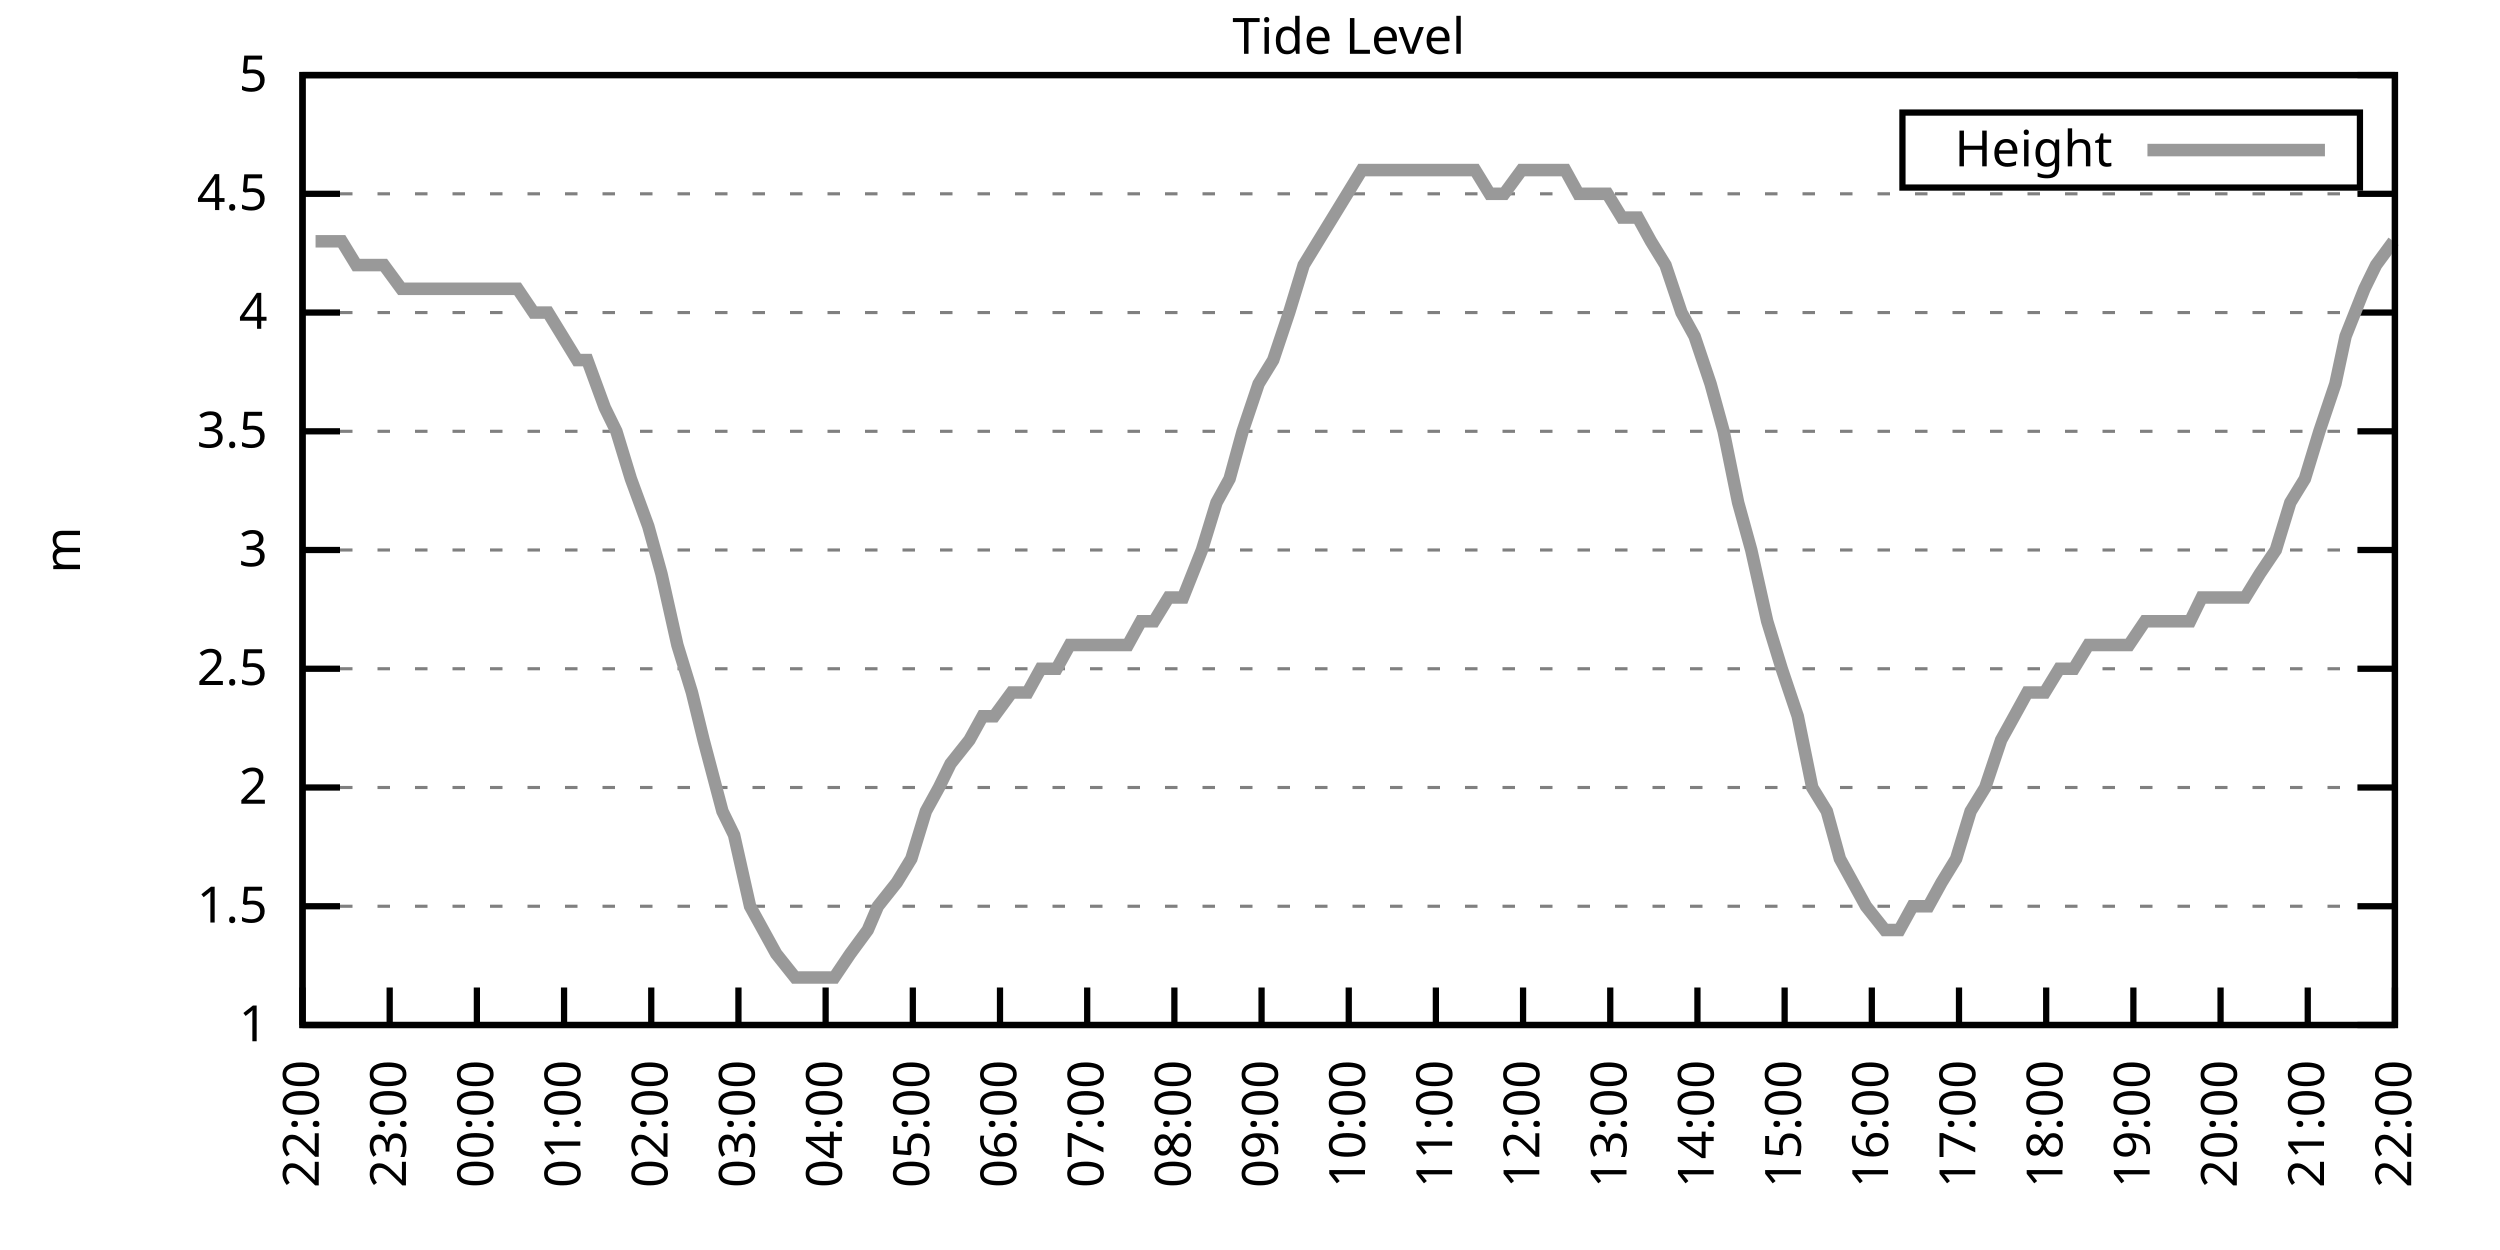
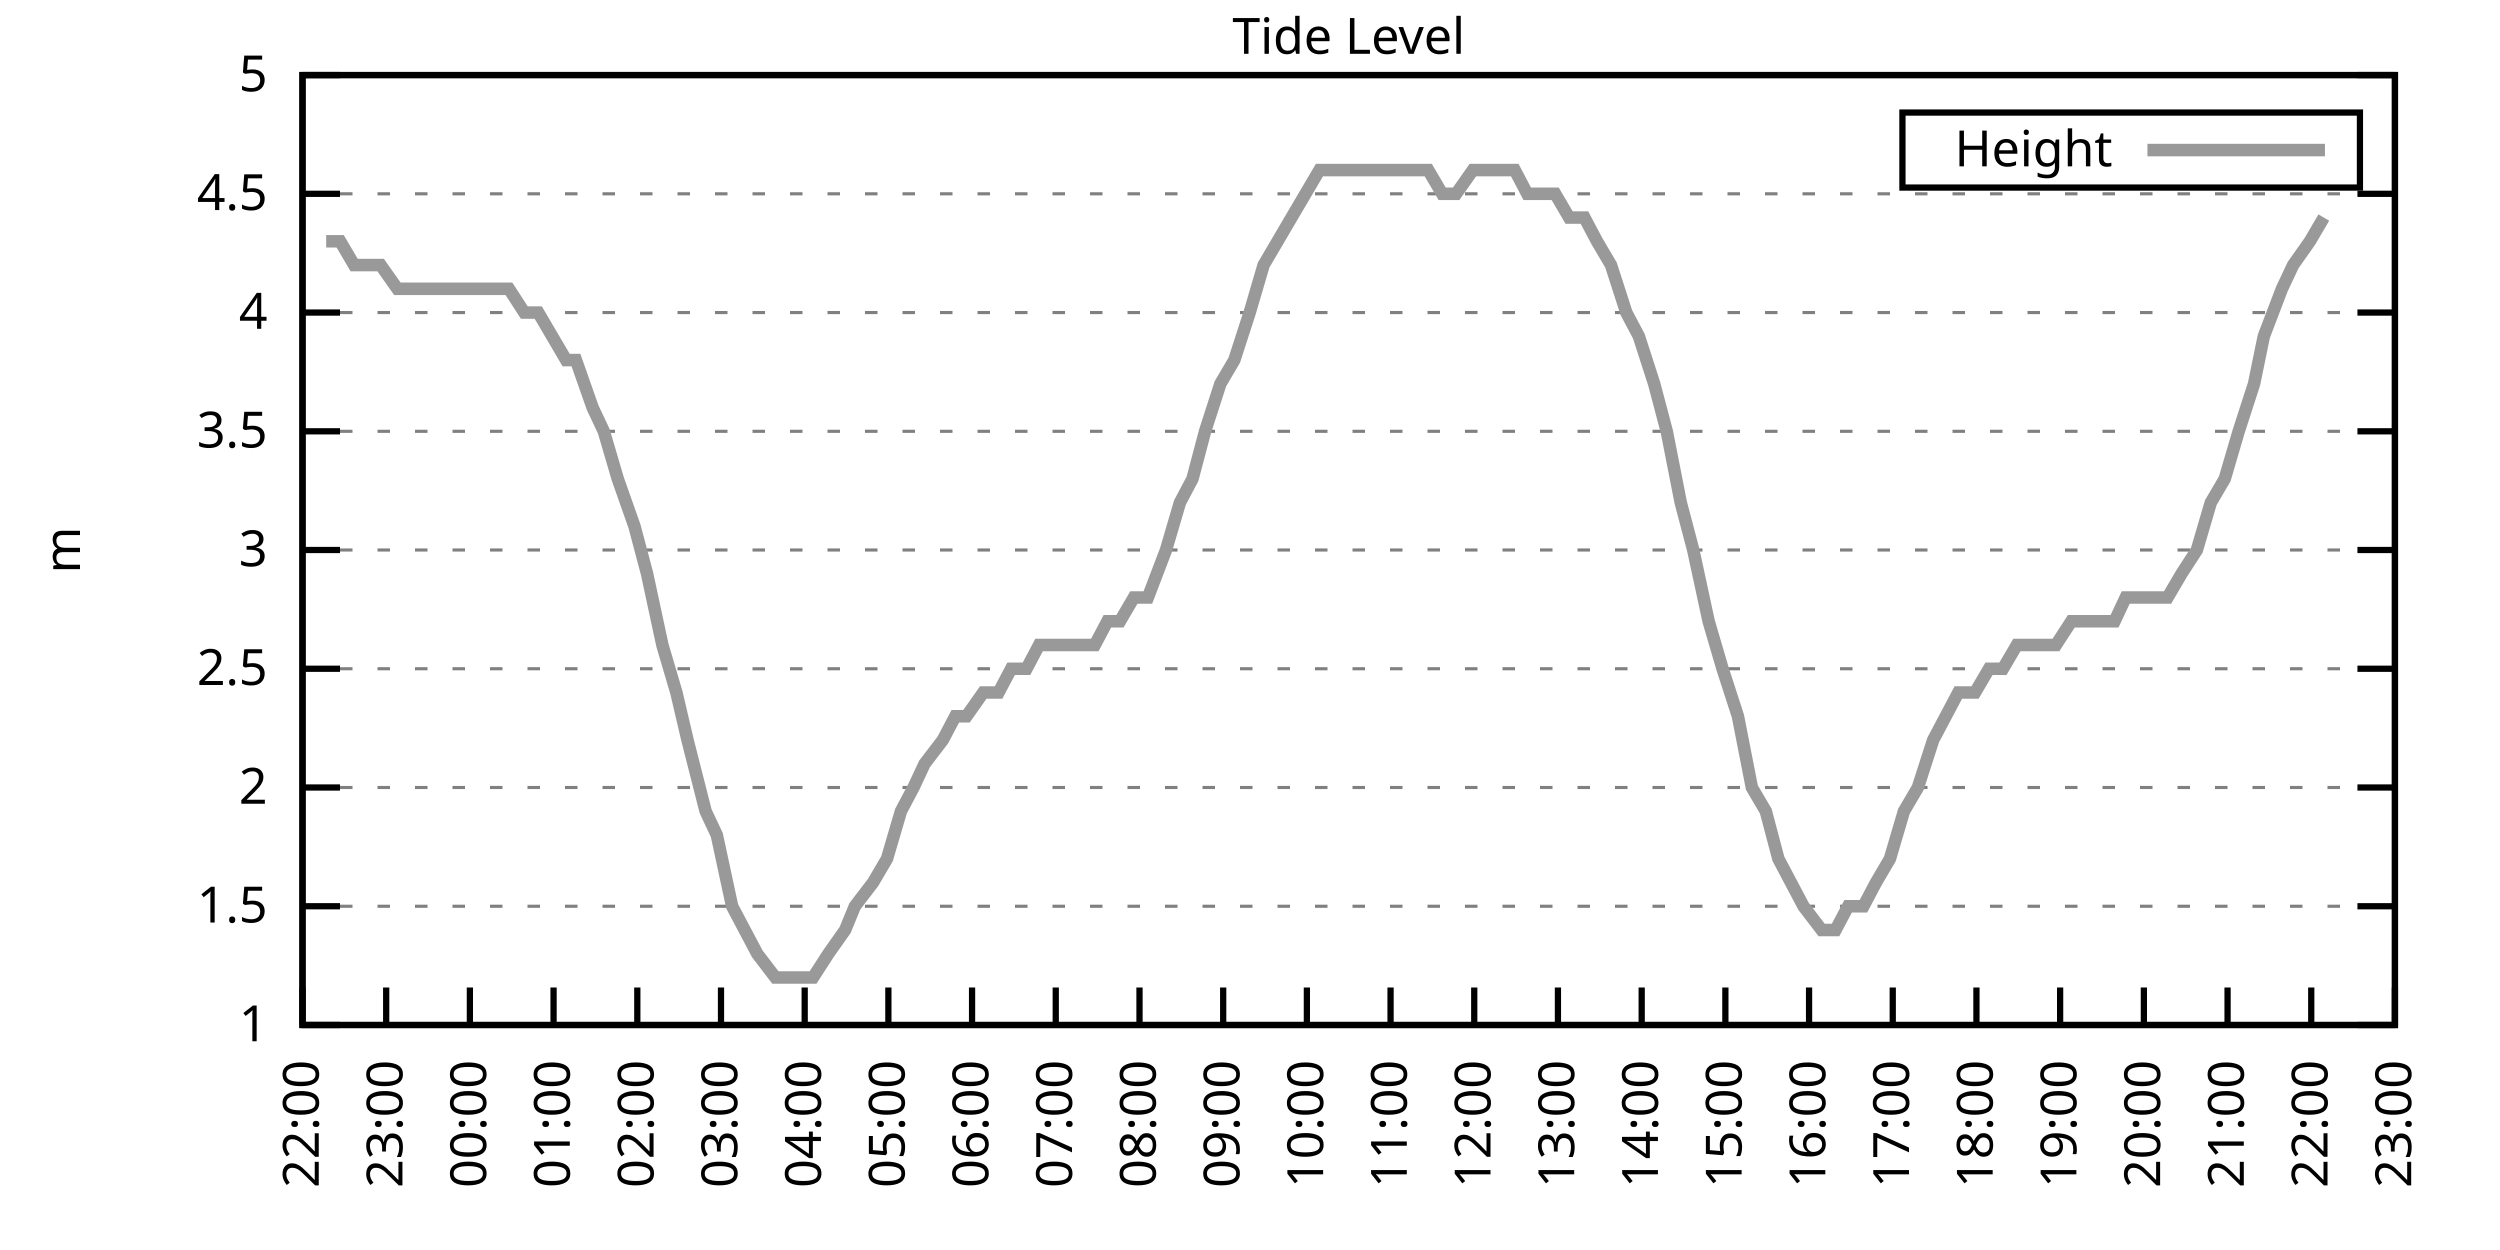
<svg xmlns="http://www.w3.org/2000/svg" xmlns:xlink="http://www.w3.org/1999/xlink" width="400" height="200" viewBox="0 0 400 200">
  <g id="gnuplot_canvas">
    <rect x="0" y="0" width="400" height="200" fill="none" />
    <defs>
      <circle id="gpDot" r="0.5" stroke-width="0.5" stroke="currentColor" />
      <path id="gpPt0" stroke-width="0.333" stroke="currentColor" d="M-1,0 h2 M0,-1 v2" />
      <path id="gpPt1" stroke-width="0.333" stroke="currentColor" d="M-1,-1 L1,1 M1,-1 L-1,1" />
      <path id="gpPt2" stroke-width="0.333" stroke="currentColor" d="M-1,0 L1,0 M0,-1 L0,1 M-1,-1 L1,1 M-1,1 L1,-1" />
      <rect id="gpPt3" stroke-width="0.333" stroke="currentColor" x="-1" y="-1" width="2" height="2" />
      <rect id="gpPt4" stroke-width="0.333" stroke="currentColor" fill="currentColor" x="-1" y="-1" width="2" height="2" />
      <circle id="gpPt5" stroke-width="0.333" stroke="currentColor" cx="0" cy="0" r="1" />
      <use xlink:href="#gpPt5" id="gpPt6" fill="currentColor" stroke="none" />
      <path id="gpPt7" stroke-width="0.333" stroke="currentColor" d="M0,-1.33 L-1.33,0.67 L1.33,0.67 z" />
      <use xlink:href="#gpPt7" id="gpPt8" fill="currentColor" stroke="none" />
      <use xlink:href="#gpPt7" id="gpPt9" stroke="currentColor" transform="rotate(180)" />
      <use xlink:href="#gpPt9" id="gpPt10" fill="currentColor" stroke="none" />
      <use xlink:href="#gpPt3" id="gpPt11" stroke="currentColor" transform="rotate(45)" />
      <use xlink:href="#gpPt11" id="gpPt12" fill="currentColor" stroke="none" />
      <path id="gpPt13" stroke-width="0.333" stroke="currentColor" d="M0,1.330 L1.265,0.411 L0.782,-1.067 L-0.782,-1.076 L-1.265,0.411 z" />
      <use xlink:href="#gpPt13" id="gpPt14" fill="currentColor" stroke="none" />
      <filter id="textbox" filterUnits="objectBoundingBox" x="0" y="0" height="1" width="1">
        <feFlood flood-color="white" flood-opacity="1" result="bgnd" />
        <feComposite in="SourceGraphic" in2="bgnd" operator="atop" />
      </filter>
      <filter id="greybox" filterUnits="objectBoundingBox" x="0" y="0" height="1" width="1">
        <feFlood flood-color="lightgrey" flood-opacity="1" result="grey" />
        <feComposite in="SourceGraphic" in2="grey" operator="atop" />
      </filter>
    </defs>
    <g fill="none" color="white" stroke="currentColor" stroke-width="1.00" stroke-linecap="butt" stroke-linejoin="miter">
</g>
    <g fill="none" color="black" stroke="currentColor" stroke-width="1.00" stroke-linecap="butt" stroke-linejoin="miter">
      <g stroke="none" shape-rendering="crispEdges">
        <polygon fill="rgb(255, 255, 255)" points="48.40,164.00 383.18,164.00 383.18,12.02 48.40,12.02 " />
      </g>
    </g>
    <g fill="none" color="black" stroke="currentColor" stroke-width="1.00" stroke-linecap="butt" stroke-linejoin="miter">
</g>
    <g fill="none" color="black" stroke="black" stroke-width="0.50" stroke-linecap="butt" stroke-linejoin="miter">
</g>
    <g fill="none" color="gray" stroke="currentColor" stroke-width="0.50" stroke-linecap="butt" stroke-linejoin="miter">
      <path stroke="gray" stroke-dasharray="2,4" class="gridline" d="M48.40,164.00 L383.19,164.00  " />
    </g>
    <g fill="none" color="gray" stroke="gray" stroke-width="1.00" stroke-linecap="butt" stroke-linejoin="miter">
</g>
    <g fill="none" color="black" stroke="currentColor" stroke-width="1.00" stroke-linecap="butt" stroke-linejoin="miter">
      <path stroke="black" d="M48.40,164.00 L54.40,164.00 M383.19,164.00 L377.19,164.00  " />
      <g transform="translate(42.80,166.60)" stroke="none" fill="black" font-family="Sans" font-size="8.00" text-anchor="end">
        <text>
          <tspan font-family="Sans"> 1</tspan>
        </text>
      </g>
    </g>
    <g fill="none" color="black" stroke="currentColor" stroke-width="1.00" stroke-linecap="butt" stroke-linejoin="miter">
</g>
    <g fill="none" color="black" stroke="black" stroke-width="0.50" stroke-linecap="butt" stroke-linejoin="miter">
</g>
    <g fill="none" color="gray" stroke="currentColor" stroke-width="0.50" stroke-linecap="butt" stroke-linejoin="miter">
      <path stroke="gray" stroke-dasharray="2,4" class="gridline" d="M48.40,145.00 L383.19,145.00  " />
    </g>
    <g fill="none" color="gray" stroke="gray" stroke-width="1.00" stroke-linecap="butt" stroke-linejoin="miter">
</g>
    <g fill="none" color="black" stroke="currentColor" stroke-width="1.00" stroke-linecap="butt" stroke-linejoin="miter">
      <path stroke="black" d="M48.40,145.00 L54.40,145.00 M383.19,145.00 L377.19,145.00  " />
      <g transform="translate(42.80,147.60)" stroke="none" fill="black" font-family="Sans" font-size="8.00" text-anchor="end">
        <text>
          <tspan font-family="Sans"> 1.5</tspan>
        </text>
      </g>
    </g>
    <g fill="none" color="black" stroke="currentColor" stroke-width="1.00" stroke-linecap="butt" stroke-linejoin="miter">
</g>
    <g fill="none" color="black" stroke="black" stroke-width="0.50" stroke-linecap="butt" stroke-linejoin="miter">
</g>
    <g fill="none" color="gray" stroke="currentColor" stroke-width="0.50" stroke-linecap="butt" stroke-linejoin="miter">
      <path stroke="gray" stroke-dasharray="2,4" class="gridline" d="M48.40,126.00 L383.19,126.00  " />
    </g>
    <g fill="none" color="gray" stroke="gray" stroke-width="1.00" stroke-linecap="butt" stroke-linejoin="miter">
</g>
    <g fill="none" color="black" stroke="currentColor" stroke-width="1.00" stroke-linecap="butt" stroke-linejoin="miter">
      <path stroke="black" d="M48.40,126.00 L54.40,126.00 M383.19,126.00 L377.19,126.00  " />
      <g transform="translate(42.80,128.60)" stroke="none" fill="black" font-family="Sans" font-size="8.00" text-anchor="end">
        <text>
          <tspan font-family="Sans"> 2</tspan>
        </text>
      </g>
    </g>
    <g fill="none" color="black" stroke="currentColor" stroke-width="1.00" stroke-linecap="butt" stroke-linejoin="miter">
</g>
    <g fill="none" color="black" stroke="black" stroke-width="0.50" stroke-linecap="butt" stroke-linejoin="miter">
</g>
    <g fill="none" color="gray" stroke="currentColor" stroke-width="0.50" stroke-linecap="butt" stroke-linejoin="miter">
      <path stroke="gray" stroke-dasharray="2,4" class="gridline" d="M48.40,107.00 L383.19,107.00  " />
    </g>
    <g fill="none" color="gray" stroke="gray" stroke-width="1.00" stroke-linecap="butt" stroke-linejoin="miter">
</g>
    <g fill="none" color="black" stroke="currentColor" stroke-width="1.00" stroke-linecap="butt" stroke-linejoin="miter">
      <path stroke="black" d="M48.40,107.00 L54.40,107.00 M383.19,107.00 L377.19,107.00  " />
      <g transform="translate(42.80,109.60)" stroke="none" fill="black" font-family="Sans" font-size="8.00" text-anchor="end">
        <text>
          <tspan font-family="Sans"> 2.5</tspan>
        </text>
      </g>
    </g>
    <g fill="none" color="black" stroke="currentColor" stroke-width="1.00" stroke-linecap="butt" stroke-linejoin="miter">
</g>
    <g fill="none" color="black" stroke="black" stroke-width="0.50" stroke-linecap="butt" stroke-linejoin="miter">
</g>
    <g fill="none" color="gray" stroke="currentColor" stroke-width="0.50" stroke-linecap="butt" stroke-linejoin="miter">
      <path stroke="gray" stroke-dasharray="2,4" class="gridline" d="M48.40,88.00 L383.19,88.00  " />
    </g>
    <g fill="none" color="gray" stroke="gray" stroke-width="1.00" stroke-linecap="butt" stroke-linejoin="miter">
</g>
    <g fill="none" color="black" stroke="currentColor" stroke-width="1.00" stroke-linecap="butt" stroke-linejoin="miter">
      <path stroke="black" d="M48.40,88.00 L54.40,88.00 M383.19,88.00 L377.19,88.00  " />
      <g transform="translate(42.80,90.60)" stroke="none" fill="black" font-family="Sans" font-size="8.00" text-anchor="end">
        <text>
          <tspan font-family="Sans"> 3</tspan>
        </text>
      </g>
    </g>
    <g fill="none" color="black" stroke="currentColor" stroke-width="1.00" stroke-linecap="butt" stroke-linejoin="miter">
</g>
    <g fill="none" color="black" stroke="black" stroke-width="0.50" stroke-linecap="butt" stroke-linejoin="miter">
</g>
    <g fill="none" color="gray" stroke="currentColor" stroke-width="0.50" stroke-linecap="butt" stroke-linejoin="miter">
      <path stroke="gray" stroke-dasharray="2,4" class="gridline" d="M48.40,69.01 L383.19,69.01  " />
    </g>
    <g fill="none" color="gray" stroke="gray" stroke-width="1.00" stroke-linecap="butt" stroke-linejoin="miter">
</g>
    <g fill="none" color="black" stroke="currentColor" stroke-width="1.00" stroke-linecap="butt" stroke-linejoin="miter">
      <path stroke="black" d="M48.40,69.01 L54.40,69.01 M383.19,69.01 L377.19,69.01  " />
      <g transform="translate(42.80,71.61)" stroke="none" fill="black" font-family="Sans" font-size="8.00" text-anchor="end">
        <text>
          <tspan font-family="Sans"> 3.5</tspan>
        </text>
      </g>
    </g>
    <g fill="none" color="black" stroke="currentColor" stroke-width="1.00" stroke-linecap="butt" stroke-linejoin="miter">
</g>
    <g fill="none" color="black" stroke="black" stroke-width="0.50" stroke-linecap="butt" stroke-linejoin="miter">
</g>
    <g fill="none" color="gray" stroke="currentColor" stroke-width="0.50" stroke-linecap="butt" stroke-linejoin="miter">
      <path stroke="gray" stroke-dasharray="2,4" class="gridline" d="M48.40,50.01 L383.19,50.01  " />
    </g>
    <g fill="none" color="gray" stroke="gray" stroke-width="1.00" stroke-linecap="butt" stroke-linejoin="miter">
</g>
    <g fill="none" color="black" stroke="currentColor" stroke-width="1.00" stroke-linecap="butt" stroke-linejoin="miter">
      <path stroke="black" d="M48.40,50.01 L54.40,50.01 M383.19,50.01 L377.19,50.01  " />
      <g transform="translate(42.80,52.61)" stroke="none" fill="black" font-family="Sans" font-size="8.00" text-anchor="end">
        <text>
          <tspan font-family="Sans"> 4</tspan>
        </text>
      </g>
    </g>
    <g fill="none" color="black" stroke="currentColor" stroke-width="1.00" stroke-linecap="butt" stroke-linejoin="miter">
</g>
    <g fill="none" color="black" stroke="black" stroke-width="0.50" stroke-linecap="butt" stroke-linejoin="miter">
</g>
    <g fill="none" color="gray" stroke="currentColor" stroke-width="0.50" stroke-linecap="butt" stroke-linejoin="miter">
      <path stroke="gray" stroke-dasharray="2,4" class="gridline" d="M48.40,31.01 L383.19,31.01  " />
    </g>
    <g fill="none" color="gray" stroke="gray" stroke-width="1.00" stroke-linecap="butt" stroke-linejoin="miter">
</g>
    <g fill="none" color="black" stroke="currentColor" stroke-width="1.00" stroke-linecap="butt" stroke-linejoin="miter">
      <path stroke="black" d="M48.40,31.01 L54.40,31.01 M383.19,31.01 L377.19,31.01  " />
      <g transform="translate(42.80,33.61)" stroke="none" fill="black" font-family="Sans" font-size="8.00" text-anchor="end">
        <text>
          <tspan font-family="Sans"> 4.5</tspan>
        </text>
      </g>
    </g>
    <g fill="none" color="black" stroke="currentColor" stroke-width="1.00" stroke-linecap="butt" stroke-linejoin="miter">
</g>
    <g fill="none" color="black" stroke="black" stroke-width="0.50" stroke-linecap="butt" stroke-linejoin="miter">
</g>
    <g fill="none" color="gray" stroke="currentColor" stroke-width="0.50" stroke-linecap="butt" stroke-linejoin="miter">
      <path stroke="gray" stroke-dasharray="2,4" class="gridline" d="M48.40,12.01 L383.19,12.01  " />
    </g>
    <g fill="none" color="gray" stroke="gray" stroke-width="1.00" stroke-linecap="butt" stroke-linejoin="miter">
</g>
    <g fill="none" color="black" stroke="currentColor" stroke-width="1.00" stroke-linecap="butt" stroke-linejoin="miter">
      <path stroke="black" d="M48.40,12.01 L54.40,12.01 M383.19,12.01 L377.19,12.01  " />
      <g transform="translate(42.80,14.61)" stroke="none" fill="black" font-family="Sans" font-size="8.00" text-anchor="end">
        <text>
          <tspan font-family="Sans"> 5</tspan>
        </text>
      </g>
    </g>
    <g fill="none" color="black" stroke="currentColor" stroke-width="1.00" stroke-linecap="butt" stroke-linejoin="miter">
      <path stroke="black" d="M48.40,164.00 L48.40,158.00  " />
      <g transform="translate(51.00,169.60) rotate(270.00)" stroke="none" fill="black" font-family="Sans" font-size="8.00" text-anchor="end">
        <text>
          <tspan font-family="Sans">22:00</tspan>
        </text>
      </g>
    </g>
    <g fill="none" color="black" stroke="currentColor" stroke-width="1.00" stroke-linecap="butt" stroke-linejoin="miter">
-       <path stroke="black" d="M62.35,164.00 L62.35,158.00  " />
-       <g transform="translate(64.95,169.60) rotate(270.00)" stroke="none" fill="black" font-family="Sans" font-size="8.00" text-anchor="end">
+       <path stroke="black" d="M61.79,164.00 L61.79,158.00  " />
+       <g transform="translate(64.39,169.60) rotate(270.00)" stroke="none" fill="black" font-family="Sans" font-size="8.00" text-anchor="end">
        <text>
          <tspan font-family="Sans">23:00</tspan>
        </text>
      </g>
    </g>
    <g fill="none" color="black" stroke="currentColor" stroke-width="1.00" stroke-linecap="butt" stroke-linejoin="miter">
-       <path stroke="black" d="M76.30,164.00 L76.30,158.00  " />
-       <g transform="translate(78.90,169.60) rotate(270.00)" stroke="none" fill="black" font-family="Sans" font-size="8.00" text-anchor="end">
+       <path stroke="black" d="M75.18,164.00 L75.18,158.00  " />
+       <g transform="translate(77.78,169.60) rotate(270.00)" stroke="none" fill="black" font-family="Sans" font-size="8.00" text-anchor="end">
        <text>
          <tspan font-family="Sans">00:00</tspan>
        </text>
      </g>
    </g>
    <g fill="none" color="black" stroke="currentColor" stroke-width="1.00" stroke-linecap="butt" stroke-linejoin="miter">
-       <path stroke="black" d="M90.25,164.00 L90.25,158.00  " />
-       <g transform="translate(92.85,169.60) rotate(270.00)" stroke="none" fill="black" font-family="Sans" font-size="8.00" text-anchor="end">
+       <path stroke="black" d="M88.57,164.00 L88.57,158.00  " />
+       <g transform="translate(91.17,169.60) rotate(270.00)" stroke="none" fill="black" font-family="Sans" font-size="8.00" text-anchor="end">
        <text>
          <tspan font-family="Sans">01:00</tspan>
        </text>
      </g>
    </g>
    <g fill="none" color="black" stroke="currentColor" stroke-width="1.00" stroke-linecap="butt" stroke-linejoin="miter">
-       <path stroke="black" d="M104.20,164.00 L104.20,158.00  " />
-       <g transform="translate(106.80,169.60) rotate(270.00)" stroke="none" fill="black" font-family="Sans" font-size="8.00" text-anchor="end">
+       <path stroke="black" d="M101.97,164.00 L101.97,158.00  " />
+       <g transform="translate(104.57,169.60) rotate(270.00)" stroke="none" fill="black" font-family="Sans" font-size="8.00" text-anchor="end">
        <text>
          <tspan font-family="Sans">02:00</tspan>
        </text>
      </g>
    </g>
    <g fill="none" color="black" stroke="currentColor" stroke-width="1.00" stroke-linecap="butt" stroke-linejoin="miter">
-       <path stroke="black" d="M118.15,164.00 L118.15,158.00  " />
-       <g transform="translate(120.75,169.60) rotate(270.00)" stroke="none" fill="black" font-family="Sans" font-size="8.00" text-anchor="end">
+       <path stroke="black" d="M115.36,164.00 L115.36,158.00  " />
+       <g transform="translate(117.96,169.60) rotate(270.00)" stroke="none" fill="black" font-family="Sans" font-size="8.00" text-anchor="end">
        <text>
          <tspan font-family="Sans">03:00</tspan>
        </text>
      </g>
    </g>
    <g fill="none" color="black" stroke="currentColor" stroke-width="1.00" stroke-linecap="butt" stroke-linejoin="miter">
-       <path stroke="black" d="M132.10,164.00 L132.10,158.00  " />
-       <g transform="translate(134.70,169.60) rotate(270.00)" stroke="none" fill="black" font-family="Sans" font-size="8.00" text-anchor="end">
+       <path stroke="black" d="M128.75,164.00 L128.75,158.00  " />
+       <g transform="translate(131.35,169.60) rotate(270.00)" stroke="none" fill="black" font-family="Sans" font-size="8.00" text-anchor="end">
        <text>
          <tspan font-family="Sans">04:00</tspan>
        </text>
      </g>
    </g>
    <g fill="none" color="black" stroke="currentColor" stroke-width="1.00" stroke-linecap="butt" stroke-linejoin="miter">
-       <path stroke="black" d="M146.05,164.00 L146.05,158.00  " />
-       <g transform="translate(148.65,169.60) rotate(270.00)" stroke="none" fill="black" font-family="Sans" font-size="8.00" text-anchor="end">
+       <path stroke="black" d="M142.14,164.00 L142.14,158.00  " />
+       <g transform="translate(144.74,169.60) rotate(270.00)" stroke="none" fill="black" font-family="Sans" font-size="8.00" text-anchor="end">
        <text>
          <tspan font-family="Sans">05:00</tspan>
        </text>
      </g>
    </g>
    <g fill="none" color="black" stroke="currentColor" stroke-width="1.00" stroke-linecap="butt" stroke-linejoin="miter">
-       <path stroke="black" d="M160.00,164.00 L160.00,158.00  " />
-       <g transform="translate(162.60,169.60) rotate(270.00)" stroke="none" fill="black" font-family="Sans" font-size="8.00" text-anchor="end">
+       <path stroke="black" d="M155.53,164.00 L155.53,158.00  " />
+       <g transform="translate(158.13,169.60) rotate(270.00)" stroke="none" fill="black" font-family="Sans" font-size="8.00" text-anchor="end">
        <text>
          <tspan font-family="Sans">06:00</tspan>
        </text>
      </g>
    </g>
    <g fill="none" color="black" stroke="currentColor" stroke-width="1.00" stroke-linecap="butt" stroke-linejoin="miter">
-       <path stroke="black" d="M173.95,164.00 L173.95,158.00  " />
-       <g transform="translate(176.55,169.60) rotate(270.00)" stroke="none" fill="black" font-family="Sans" font-size="8.00" text-anchor="end">
+       <path stroke="black" d="M168.92,164.00 L168.92,158.00  " />
+       <g transform="translate(171.52,169.60) rotate(270.00)" stroke="none" fill="black" font-family="Sans" font-size="8.00" text-anchor="end">
        <text>
          <tspan font-family="Sans">07:00</tspan>
        </text>
      </g>
    </g>
    <g fill="none" color="black" stroke="currentColor" stroke-width="1.00" stroke-linecap="butt" stroke-linejoin="miter">
-       <path stroke="black" d="M187.90,164.00 L187.90,158.00  " />
-       <g transform="translate(190.50,169.60) rotate(270.00)" stroke="none" fill="black" font-family="Sans" font-size="8.00" text-anchor="end">
+       <path stroke="black" d="M182.32,164.00 L182.32,158.00  " />
+       <g transform="translate(184.92,169.60) rotate(270.00)" stroke="none" fill="black" font-family="Sans" font-size="8.00" text-anchor="end">
        <text>
          <tspan font-family="Sans">08:00</tspan>
        </text>
      </g>
    </g>
    <g fill="none" color="black" stroke="currentColor" stroke-width="1.00" stroke-linecap="butt" stroke-linejoin="miter">
-       <path stroke="black" d="M201.85,164.00 L201.85,158.00  " />
-       <g transform="translate(204.45,169.60) rotate(270.00)" stroke="none" fill="black" font-family="Sans" font-size="8.00" text-anchor="end">
+       <path stroke="black" d="M195.71,164.00 L195.71,158.00  " />
+       <g transform="translate(198.31,169.60) rotate(270.00)" stroke="none" fill="black" font-family="Sans" font-size="8.00" text-anchor="end">
        <text>
          <tspan font-family="Sans">09:00</tspan>
        </text>
      </g>
    </g>
    <g fill="none" color="black" stroke="currentColor" stroke-width="1.00" stroke-linecap="butt" stroke-linejoin="miter">
-       <path stroke="black" d="M215.80,164.00 L215.80,158.00  " />
-       <g transform="translate(218.40,169.60) rotate(270.00)" stroke="none" fill="black" font-family="Sans" font-size="8.00" text-anchor="end">
+       <path stroke="black" d="M209.10,164.00 L209.10,158.00  " />
+       <g transform="translate(211.70,169.60) rotate(270.00)" stroke="none" fill="black" font-family="Sans" font-size="8.00" text-anchor="end">
        <text>
          <tspan font-family="Sans">10:00</tspan>
        </text>
      </g>
    </g>
    <g fill="none" color="black" stroke="currentColor" stroke-width="1.00" stroke-linecap="butt" stroke-linejoin="miter">
-       <path stroke="black" d="M229.74,164.00 L229.74,158.00  " />
-       <g transform="translate(232.34,169.60) rotate(270.00)" stroke="none" fill="black" font-family="Sans" font-size="8.00" text-anchor="end">
+       <path stroke="black" d="M222.49,164.00 L222.49,158.00  " />
+       <g transform="translate(225.09,169.60) rotate(270.00)" stroke="none" fill="black" font-family="Sans" font-size="8.00" text-anchor="end">
        <text>
          <tspan font-family="Sans">11:00</tspan>
        </text>
      </g>
    </g>
    <g fill="none" color="black" stroke="currentColor" stroke-width="1.00" stroke-linecap="butt" stroke-linejoin="miter">
-       <path stroke="black" d="M243.69,164.00 L243.69,158.00  " />
-       <g transform="translate(246.29,169.60) rotate(270.00)" stroke="none" fill="black" font-family="Sans" font-size="8.00" text-anchor="end">
+       <path stroke="black" d="M235.88,164.00 L235.88,158.00  " />
+       <g transform="translate(238.48,169.60) rotate(270.00)" stroke="none" fill="black" font-family="Sans" font-size="8.00" text-anchor="end">
        <text>
          <tspan font-family="Sans">12:00</tspan>
        </text>
      </g>
    </g>
    <g fill="none" color="black" stroke="currentColor" stroke-width="1.00" stroke-linecap="butt" stroke-linejoin="miter">
-       <path stroke="black" d="M257.64,164.00 L257.64,158.00  " />
-       <g transform="translate(260.24,169.60) rotate(270.00)" stroke="none" fill="black" font-family="Sans" font-size="8.00" text-anchor="end">
+       <path stroke="black" d="M249.27,164.00 L249.27,158.00  " />
+       <g transform="translate(251.87,169.60) rotate(270.00)" stroke="none" fill="black" font-family="Sans" font-size="8.00" text-anchor="end">
        <text>
          <tspan font-family="Sans">13:00</tspan>
        </text>
      </g>
    </g>
    <g fill="none" color="black" stroke="currentColor" stroke-width="1.00" stroke-linecap="butt" stroke-linejoin="miter">
-       <path stroke="black" d="M271.59,164.00 L271.59,158.00  " />
-       <g transform="translate(274.19,169.60) rotate(270.00)" stroke="none" fill="black" font-family="Sans" font-size="8.00" text-anchor="end">
+       <path stroke="black" d="M262.67,164.00 L262.67,158.00  " />
+       <g transform="translate(265.27,169.60) rotate(270.00)" stroke="none" fill="black" font-family="Sans" font-size="8.00" text-anchor="end">
        <text>
          <tspan font-family="Sans">14:00</tspan>
        </text>
      </g>
    </g>
    <g fill="none" color="black" stroke="currentColor" stroke-width="1.00" stroke-linecap="butt" stroke-linejoin="miter">
-       <path stroke="black" d="M285.54,164.00 L285.54,158.00  " />
-       <g transform="translate(288.14,169.60) rotate(270.00)" stroke="none" fill="black" font-family="Sans" font-size="8.00" text-anchor="end">
+       <path stroke="black" d="M276.06,164.00 L276.06,158.00  " />
+       <g transform="translate(278.66,169.60) rotate(270.00)" stroke="none" fill="black" font-family="Sans" font-size="8.00" text-anchor="end">
        <text>
          <tspan font-family="Sans">15:00</tspan>
        </text>
      </g>
    </g>
    <g fill="none" color="black" stroke="currentColor" stroke-width="1.00" stroke-linecap="butt" stroke-linejoin="miter">
-       <path stroke="black" d="M299.49,164.00 L299.49,158.00  " />
-       <g transform="translate(302.09,169.60) rotate(270.00)" stroke="none" fill="black" font-family="Sans" font-size="8.00" text-anchor="end">
+       <path stroke="black" d="M289.45,164.00 L289.45,158.00  " />
+       <g transform="translate(292.05,169.60) rotate(270.00)" stroke="none" fill="black" font-family="Sans" font-size="8.00" text-anchor="end">
        <text>
          <tspan font-family="Sans">16:00</tspan>
        </text>
      </g>
    </g>
    <g fill="none" color="black" stroke="currentColor" stroke-width="1.00" stroke-linecap="butt" stroke-linejoin="miter">
-       <path stroke="black" d="M313.44,164.00 L313.44,158.00  " />
-       <g transform="translate(316.04,169.60) rotate(270.00)" stroke="none" fill="black" font-family="Sans" font-size="8.00" text-anchor="end">
+       <path stroke="black" d="M302.84,164.00 L302.84,158.00  " />
+       <g transform="translate(305.44,169.60) rotate(270.00)" stroke="none" fill="black" font-family="Sans" font-size="8.00" text-anchor="end">
        <text>
          <tspan font-family="Sans">17:00</tspan>
        </text>
      </g>
    </g>
    <g fill="none" color="black" stroke="currentColor" stroke-width="1.00" stroke-linecap="butt" stroke-linejoin="miter">
-       <path stroke="black" d="M327.39,164.00 L327.39,158.00  " />
-       <g transform="translate(329.99,169.60) rotate(270.00)" stroke="none" fill="black" font-family="Sans" font-size="8.00" text-anchor="end">
+       <path stroke="black" d="M316.23,164.00 L316.23,158.00  " />
+       <g transform="translate(318.83,169.60) rotate(270.00)" stroke="none" fill="black" font-family="Sans" font-size="8.00" text-anchor="end">
        <text>
          <tspan font-family="Sans">18:00</tspan>
        </text>
      </g>
    </g>
    <g fill="none" color="black" stroke="currentColor" stroke-width="1.00" stroke-linecap="butt" stroke-linejoin="miter">
-       <path stroke="black" d="M341.34,164.00 L341.34,158.00  " />
-       <g transform="translate(343.94,169.60) rotate(270.00)" stroke="none" fill="black" font-family="Sans" font-size="8.00" text-anchor="end">
+       <path stroke="black" d="M329.62,164.00 L329.62,158.00  " />
+       <g transform="translate(332.22,169.60) rotate(270.00)" stroke="none" fill="black" font-family="Sans" font-size="8.00" text-anchor="end">
        <text>
          <tspan font-family="Sans">19:00</tspan>
        </text>
      </g>
    </g>
    <g fill="none" color="black" stroke="currentColor" stroke-width="1.00" stroke-linecap="butt" stroke-linejoin="miter">
-       <path stroke="black" d="M355.29,164.00 L355.29,158.00  " />
-       <g transform="translate(357.89,169.60) rotate(270.00)" stroke="none" fill="black" font-family="Sans" font-size="8.00" text-anchor="end">
+       <path stroke="black" d="M343.02,164.00 L343.02,158.00  " />
+       <g transform="translate(345.62,169.60) rotate(270.00)" stroke="none" fill="black" font-family="Sans" font-size="8.00" text-anchor="end">
        <text>
          <tspan font-family="Sans">20:00</tspan>
        </text>
      </g>
    </g>
    <g fill="none" color="black" stroke="currentColor" stroke-width="1.00" stroke-linecap="butt" stroke-linejoin="miter">
-       <path stroke="black" d="M369.24,164.00 L369.24,158.00  " />
-       <g transform="translate(371.84,169.60) rotate(270.00)" stroke="none" fill="black" font-family="Sans" font-size="8.00" text-anchor="end">
+       <path stroke="black" d="M356.41,164.00 L356.41,158.00  " />
+       <g transform="translate(359.01,169.60) rotate(270.00)" stroke="none" fill="black" font-family="Sans" font-size="8.00" text-anchor="end">
        <text>
          <tspan font-family="Sans">21:00</tspan>
+         </text>
+       </g>
+     </g>
+     <g fill="none" color="black" stroke="currentColor" stroke-width="1.00" stroke-linecap="butt" stroke-linejoin="miter">
+       <path stroke="black" d="M369.80,164.00 L369.80,158.00  " />
+       <g transform="translate(372.40,169.60) rotate(270.00)" stroke="none" fill="black" font-family="Sans" font-size="8.00" text-anchor="end">
+         <text>
+           <tspan font-family="Sans">22:00</tspan>
        </text>
      </g>
    </g>
    <g fill="none" color="black" stroke="currentColor" stroke-width="1.00" stroke-linecap="butt" stroke-linejoin="miter">
      <path stroke="black" d="M383.19,164.00 L383.19,158.00  " />
      <g transform="translate(385.79,169.60) rotate(270.00)" stroke="none" fill="black" font-family="Sans" font-size="8.00" text-anchor="end">
        <text>
-           <tspan font-family="Sans">22:00</tspan>
+           <tspan font-family="Sans">23:00</tspan>
        </text>
      </g>
    </g>
    <g fill="none" color="black" stroke="currentColor" stroke-width="1.00" stroke-linecap="butt" stroke-linejoin="miter">
</g>
    <g fill="none" color="black" stroke="currentColor" stroke-width="1.00" stroke-linecap="butt" stroke-linejoin="miter">
      <path stroke="black" d="M48.40,12.01 L48.40,164.00 L383.19,164.00 L383.19,12.01 L48.40,12.01 Z  " />
    </g>
    <g fill="none" color="black" stroke="currentColor" stroke-width="1.00" stroke-linecap="butt" stroke-linejoin="miter">
</g>
    <g fill="none" color="black" stroke="currentColor" stroke-width="1.00" stroke-linecap="butt" stroke-linejoin="miter">
      <path stroke="black" d="M304.39,30.01 L304.39,18.01 L377.59,18.01 L377.59,30.01 L304.39,30.01 Z  " />
    </g>
    <g id="Tide_level_plot_1">
      <g fill="none" color="white" stroke="black" stroke-width="2.00" stroke-linecap="butt" stroke-linejoin="miter">
</g>
      <g fill="none" color="black" stroke="currentColor" stroke-width="2.00" stroke-linecap="butt" stroke-linejoin="miter">
        <g transform="translate(337.99,26.61)" stroke="none" fill="black" font-family="Sans" font-size="8.00" text-anchor="end">
          <text>
            <tspan font-family="Sans">Height</tspan>
          </text>
        </g>
      </g>
      <g fill="none" color="black" stroke="currentColor" stroke-width="2.00" stroke-linecap="butt" stroke-linejoin="miter">
-         <path stroke="rgb(153, 153, 153)" d="M343.59,24.01 L371.99,24.01 M50.49,38.61 L52.35,38.61 L54.68,38.61 L57.00,42.41 L61.42,42.41 L64.21,46.21   L66.77,46.21 L69.09,46.21 L71.42,46.21 L73.74,46.21 L75.83,46.21 L77.93,46.21 L80.48,46.21 L82.81,46.21   L85.37,50.01 L87.69,50.01 L90.02,53.81 L92.34,57.61 L93.97,57.61 L96.76,65.21 L98.62,69.01 L100.94,76.61   L103.73,84.21 L105.83,91.80 L108.38,103.20 L110.71,110.80 L112.57,118.40 L115.59,129.80 L117.45,133.60 L120.01,145.00   L122.10,148.80 L124.19,152.60 L127.22,156.40 L128.84,156.40 L131.63,156.40 L133.49,156.40 L136.05,152.60 L138.84,148.80   L140.47,145.00 L143.49,141.20 L145.81,137.40 L148.14,129.80 L150.23,126.00 L152.09,122.20 L155.11,118.40 L157.21,114.60   L159.07,114.60 L161.86,110.80 L164.41,110.80 L166.51,107.00 L169.06,107.00 L171.16,103.20 L173.48,103.20 L175.81,103.20   L178.13,103.20 L180.46,103.20 L182.55,99.40 L184.64,99.40 L186.97,95.60 L189.29,95.60 L192.31,88.00 L194.64,80.41   L196.73,76.61 L198.82,69.01 L201.38,61.41 L203.71,57.61 L206.26,50.01 L208.59,42.41 L210.91,38.61 L213.24,34.81   L217.89,27.21 L220.21,27.21 L221.84,27.21 L224.40,27.21 L226.95,27.21 L229.28,27.21 L231.37,27.21 L233.70,27.21   L236.02,27.21 L238.35,31.01 L240.67,31.01 L243.46,27.21 L245.32,27.21 L248.11,27.21 L250.44,27.21 L252.53,31.01   L254.85,31.01 L257.18,31.01 L259.50,34.81 L262.06,34.81 L264.15,38.61 L266.48,42.41 L269.04,50.01 L271.13,53.81   L273.69,61.41 L275.78,69.01 L278.10,80.41 L280.20,88.00 L282.75,99.40 L285.08,107.00 L287.64,114.60 L289.96,126.00   L292.29,129.80 L294.38,137.40 L296.47,141.20 L298.56,145.00 L301.58,148.80 L303.91,148.80 L306.00,145.00 L308.56,145.00   L310.65,141.20 L312.98,137.40 L315.30,129.80 L317.63,126.00 L320.18,118.40 L322.28,114.60 L324.37,110.80 L327.16,110.80   L329.48,107.00 L331.81,107.00 L334.13,103.20 L336.46,103.20 L338.78,103.20 L340.64,103.20 L343.20,99.40 L345.29,99.40   L348.08,99.40 L350.41,99.40 L352.27,95.60 L355.06,95.60 L356.92,95.60 L359.24,95.60 L361.57,91.80 L364.13,88.00   L366.45,80.41 L368.78,76.61 L371.10,69.01 L373.66,61.41 L375.29,53.81 L378.31,46.21 L380.17,42.41 L382.96,38.61    " />
+         <path stroke="rgb(153, 153, 153)" d="M343.59,24.01 L371.99,24.01 M52.19,38.61 L54.43,38.61 L56.66,42.41 L60.90,42.41 L63.58,46.21 L66.03,46.21   L68.26,46.21 L70.50,46.21 L72.73,46.21 L74.74,46.21 L76.75,46.21 L79.20,46.21 L81.43,46.21 L83.89,50.01   L86.12,50.01 L88.35,53.81 L90.58,57.61 L92.15,57.61 L94.82,65.21 L96.61,69.01 L98.84,76.61 L101.52,84.21   L103.53,91.80 L105.98,103.20 L108.22,110.80 L110.00,118.40 L112.90,129.80 L114.69,133.60 L117.14,145.00 L119.15,148.80   L121.16,152.60 L124.06,156.40 L125.62,156.40 L128.30,156.40 L130.09,156.40 L132.54,152.60 L135.22,148.80 L136.78,145.00   L139.69,141.20 L141.92,137.40 L144.15,129.80 L146.16,126.00 L147.94,122.20 L150.85,118.40 L152.85,114.60 L154.64,114.60   L157.32,110.80 L159.77,110.80 L161.78,107.00 L164.24,107.00 L166.25,103.20 L168.48,103.20 L170.71,103.20 L172.94,103.20   L175.17,103.20 L177.18,99.40 L179.19,99.40 L181.42,95.60 L183.66,95.60 L186.56,88.00 L188.79,80.41 L190.80,76.61   L192.81,69.01 L195.26,61.41 L197.49,57.61 L199.95,50.01 L202.18,42.41 L204.41,38.61 L206.64,34.81 L211.11,27.21   L213.34,27.21 L214.90,27.21 L217.36,27.21 L219.81,27.21 L222.04,27.21 L224.05,27.21 L226.29,27.21 L228.52,27.21   L230.75,31.01 L232.98,31.01 L235.66,27.21 L237.44,27.21 L240.12,27.21 L242.36,27.21 L244.36,31.01 L246.60,31.01   L248.83,31.01 L251.06,34.81 L253.51,34.81 L255.52,38.61 L257.76,42.41 L260.21,50.01 L262.22,53.81 L264.67,61.41   L266.68,69.01 L268.92,80.41 L270.92,88.00 L273.38,99.40 L275.61,107.00 L278.07,114.60 L280.30,126.00 L282.53,129.80   L284.54,137.40 L286.55,141.20 L288.56,145.00 L291.46,148.80 L293.69,148.80 L295.70,145.00 L298.15,145.00 L300.16,141.20   L302.39,137.40 L304.63,129.80 L306.86,126.00 L309.31,118.40 L311.32,114.60 L313.33,110.80 L316.01,110.80 L318.24,107.00   L320.47,107.00 L322.70,103.20 L324.94,103.20 L327.17,103.20 L328.95,103.20 L331.41,99.40 L333.42,99.40 L336.10,99.40   L338.33,99.40 L340.11,95.60 L342.79,95.60 L344.58,95.60 L346.81,95.60 L349.04,91.80 L351.50,88.00 L353.73,80.41   L355.96,76.61 L358.19,69.01 L360.65,61.41 L362.21,53.81 L365.11,46.21 L366.90,42.41 L369.58,38.61 L371.81,34.81    " />
      </g>
    </g>
    <g fill="none" color="black" stroke="currentColor" stroke-width="2.00" stroke-linecap="butt" stroke-linejoin="miter">
</g>
    <g fill="none" color="black" stroke="black" stroke-width="1.00" stroke-linecap="butt" stroke-linejoin="miter">
</g>
    <g fill="none" color="black" stroke="currentColor" stroke-width="1.00" stroke-linecap="butt" stroke-linejoin="miter">
      <path stroke="black" d="M48.40,12.01 L48.40,164.00 L383.19,164.00 L383.19,12.01 L48.40,12.01 Z  " />
      <g transform="translate(12.80,88.01) rotate(270.00)" stroke="none" fill="black" font-family="Sans" font-size="8.00" text-anchor="middle">
        <text>
          <tspan font-family="Sans">m</tspan>
        </text>
      </g>
    </g>
    <g fill="none" color="black" stroke="currentColor" stroke-width="1.00" stroke-linecap="butt" stroke-linejoin="miter">
</g>
    <g fill="none" color="black" stroke="currentColor" stroke-width="1.00" stroke-linecap="butt" stroke-linejoin="miter">
      <g transform="translate(215.79,8.61)" stroke="none" fill="black" font-family="Sans" font-size="8.00" text-anchor="middle">
        <text>
          <tspan font-family="Sans">Tide Level</tspan>
        </text>
      </g>
    </g>
    <g fill="none" color="black" stroke="currentColor" stroke-width="1.00" stroke-linecap="butt" stroke-linejoin="miter">
</g>
  </g>
</svg>
